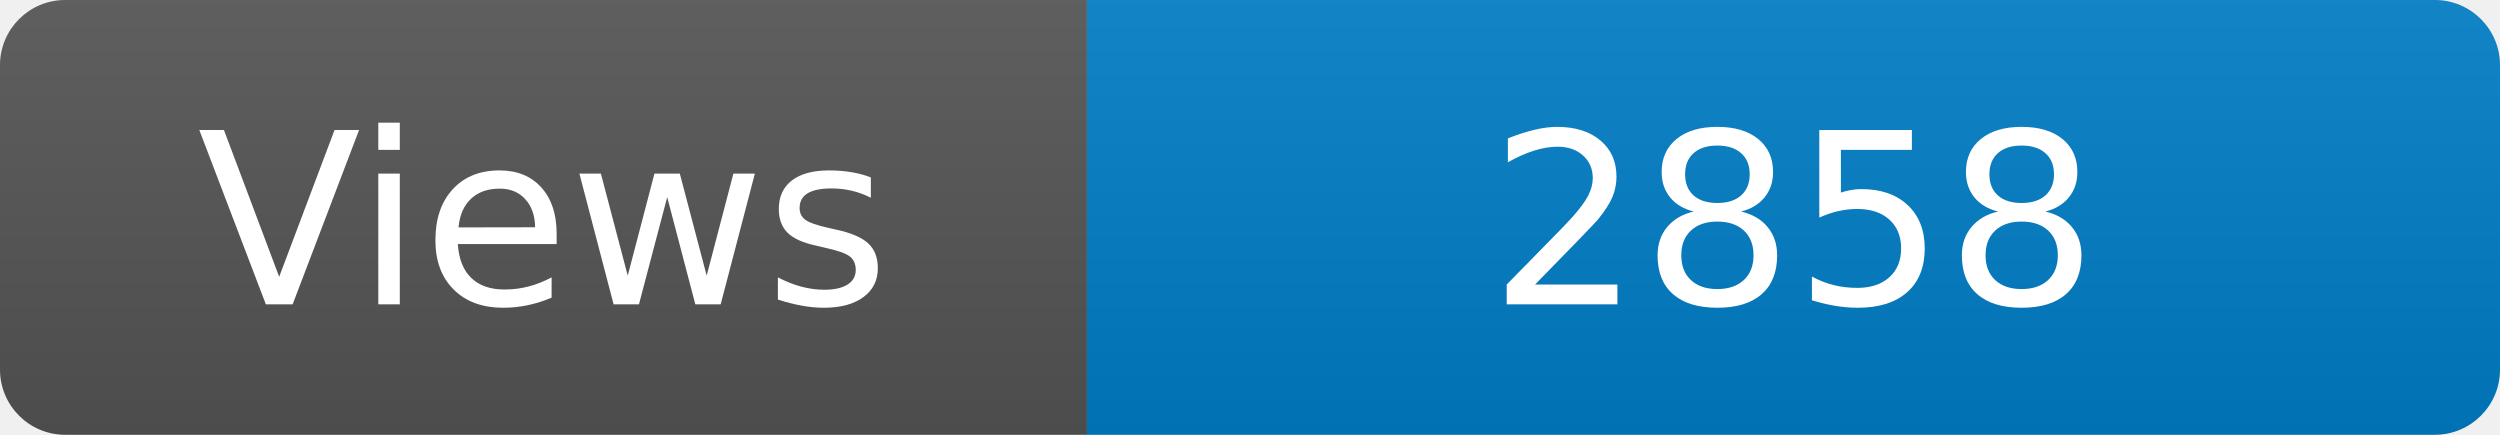
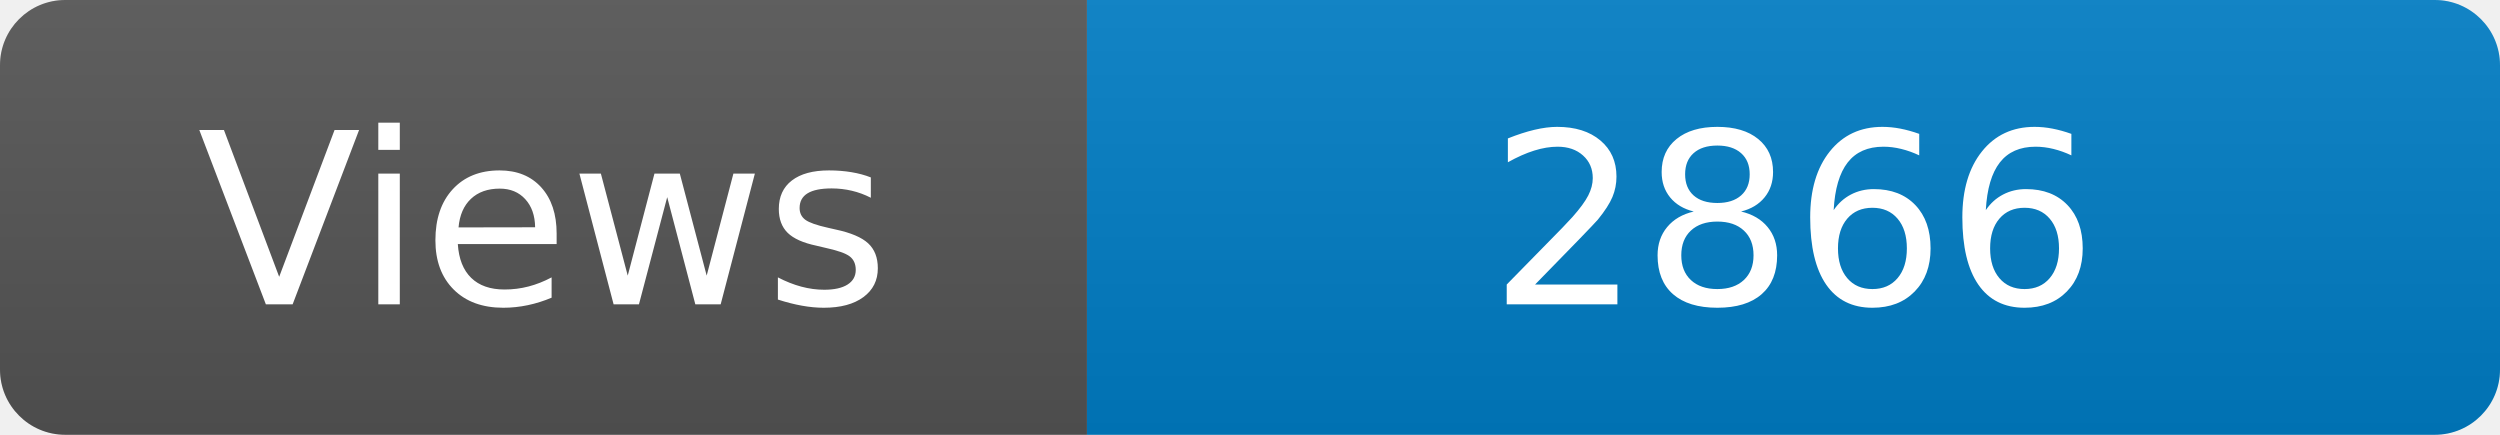
<svg xmlns="http://www.w3.org/2000/svg" width="115" height="20" role="img" aria-label="Maintained?: yes">
  <linearGradient id="s" x2="0" y2="100%">
    <stop offset="0" stop-color="#bbb" stop-opacity=".1" />
    <stop offset="1" stop-opacity=".1" />
  </linearGradient>
  <clipPath id="r">
    <rect width="115" height="20" rx="3" fill="#fff" />
  </clipPath>
  <g clip-path="url(#r)">
    <rect width="50" height="20" fill="#555" />
    <rect x="50" width="160" height="20" fill="#007ec6" />
    <rect width="115" height="20" fill="url(#s)" />
  </g>
  <g fill="#fff" text-anchor="middle" font-family="Verdana,Geneva,DejaVu Sans,sans-serif" font-size="110">
    <text x="250" y="140" transform="scale(.1)" fill="#fff">Views</text>
-     <text x="825" y="140" transform="scale(.1)" fill="#fff">2858</text>
+     <text x="825" y="140" transform="scale(.1)" fill="#fff">2866</text>
  </g>
</svg>
